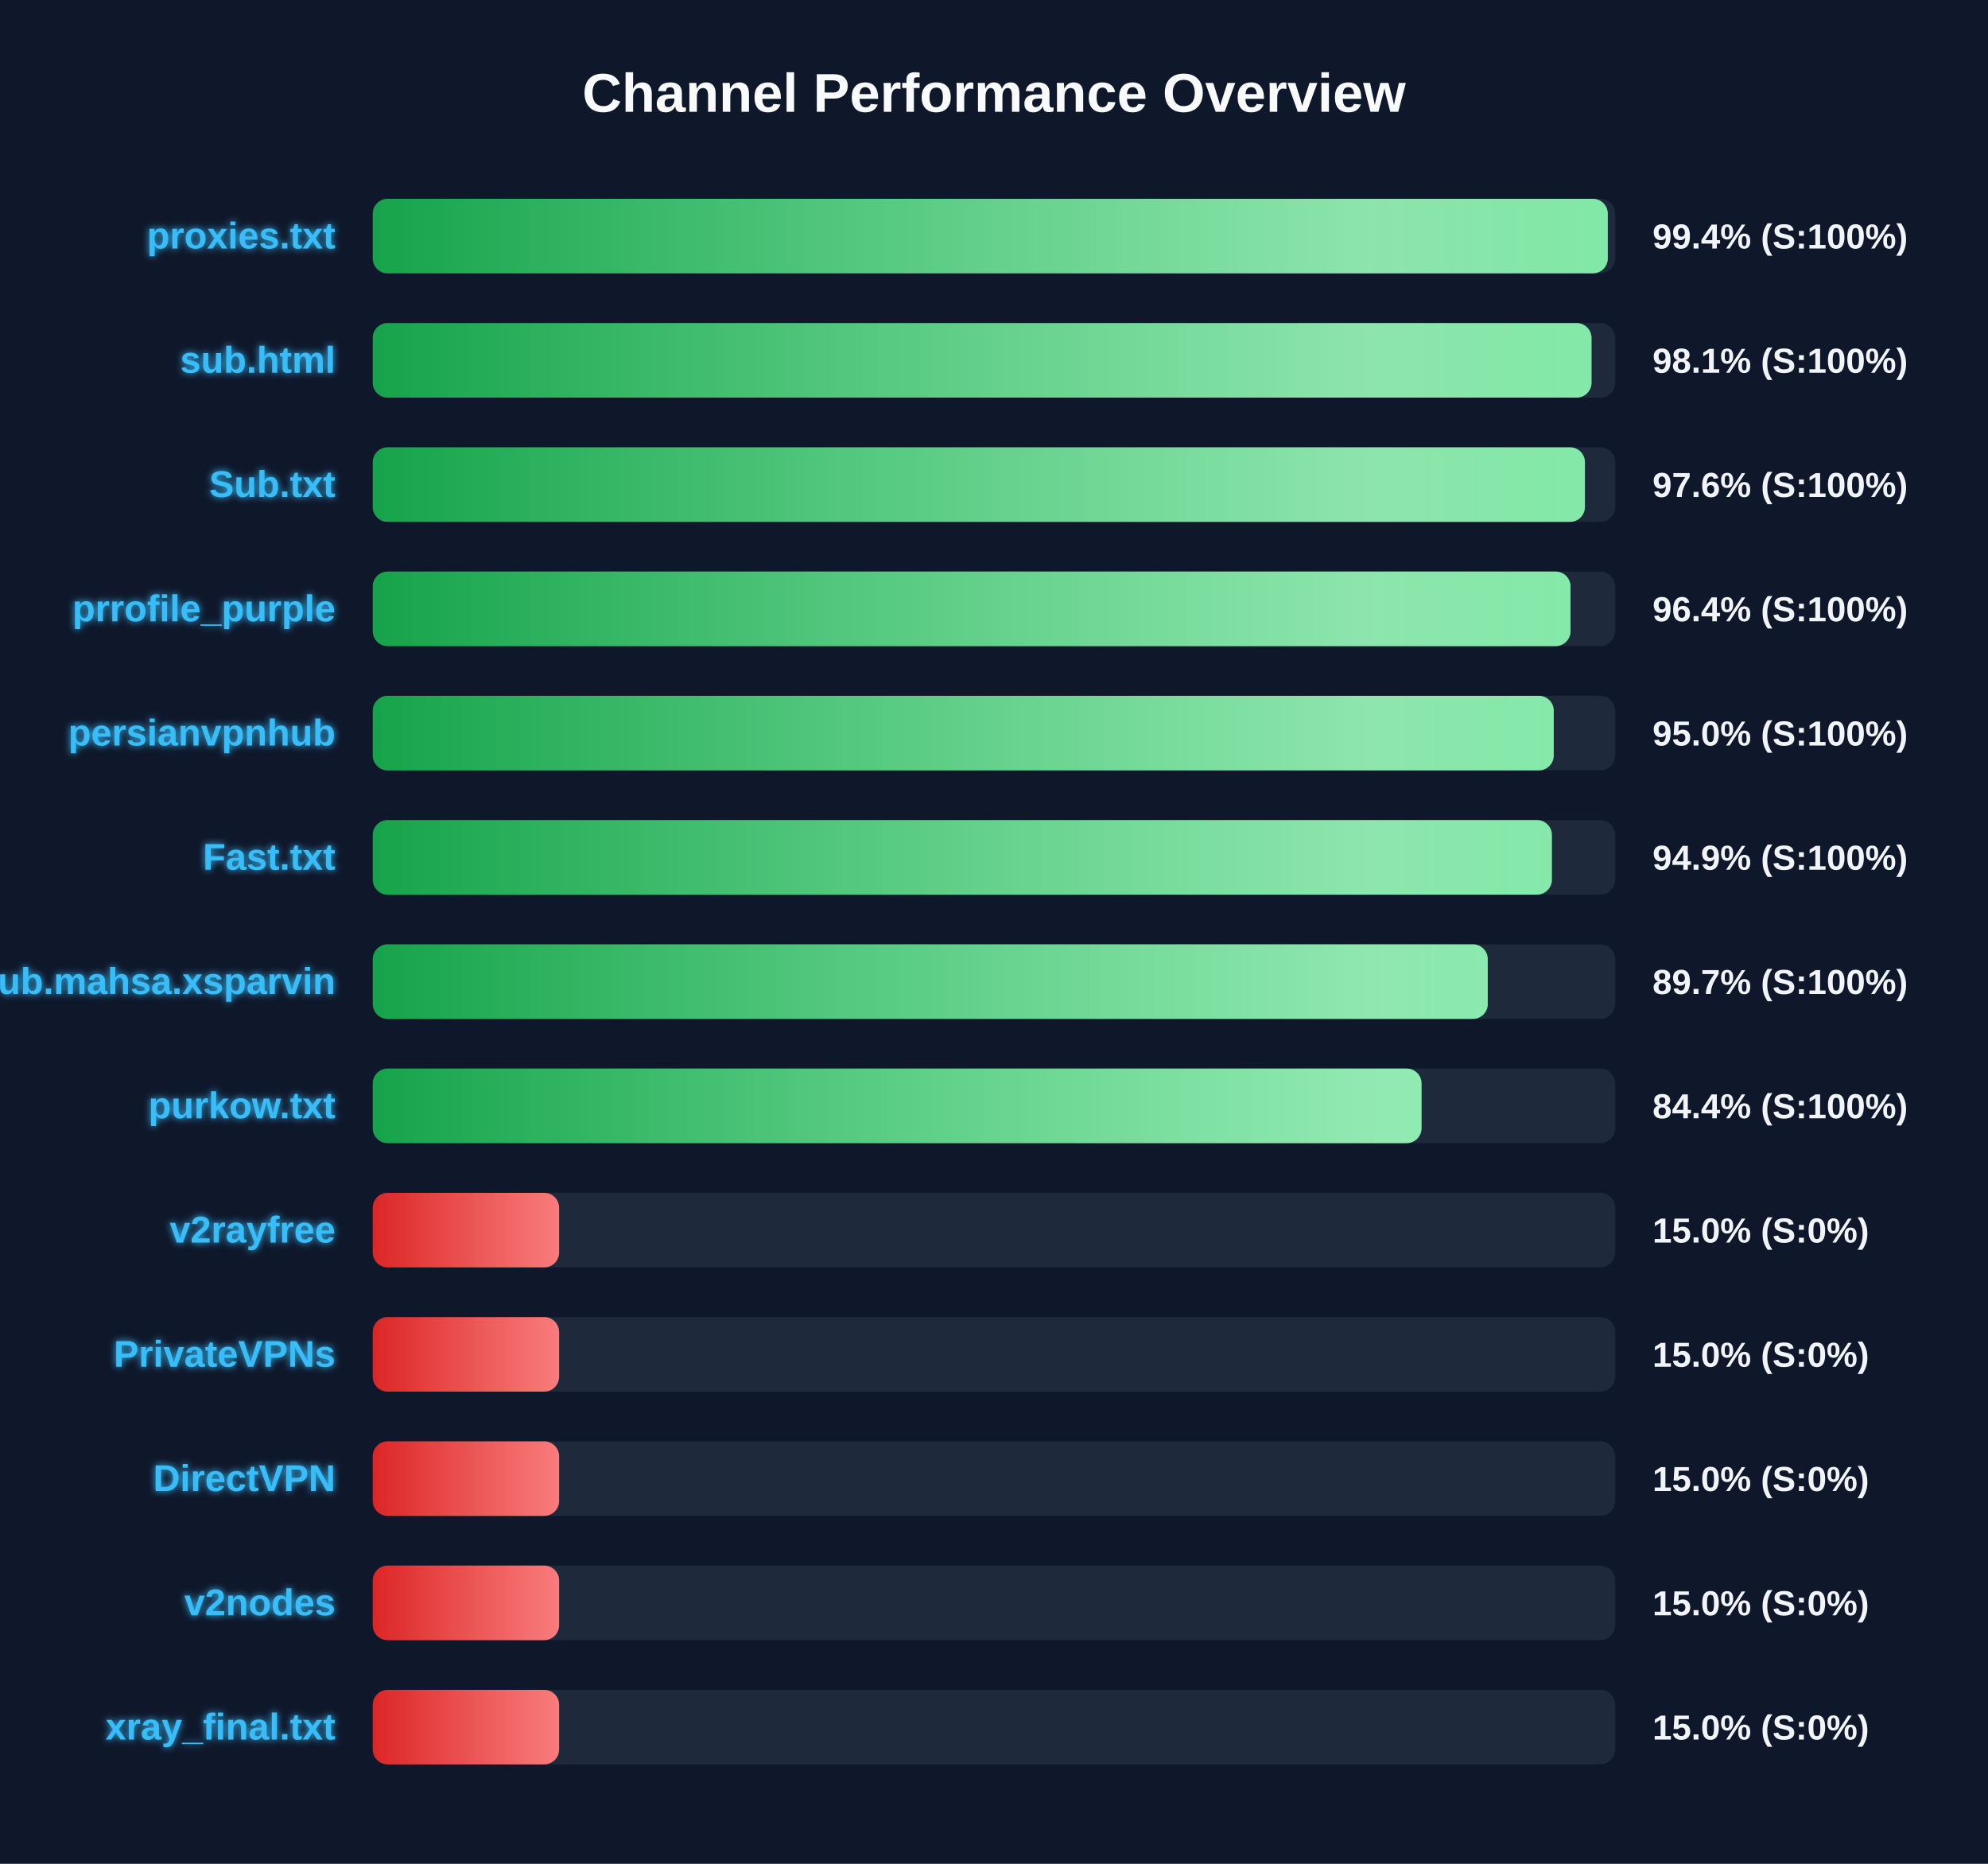
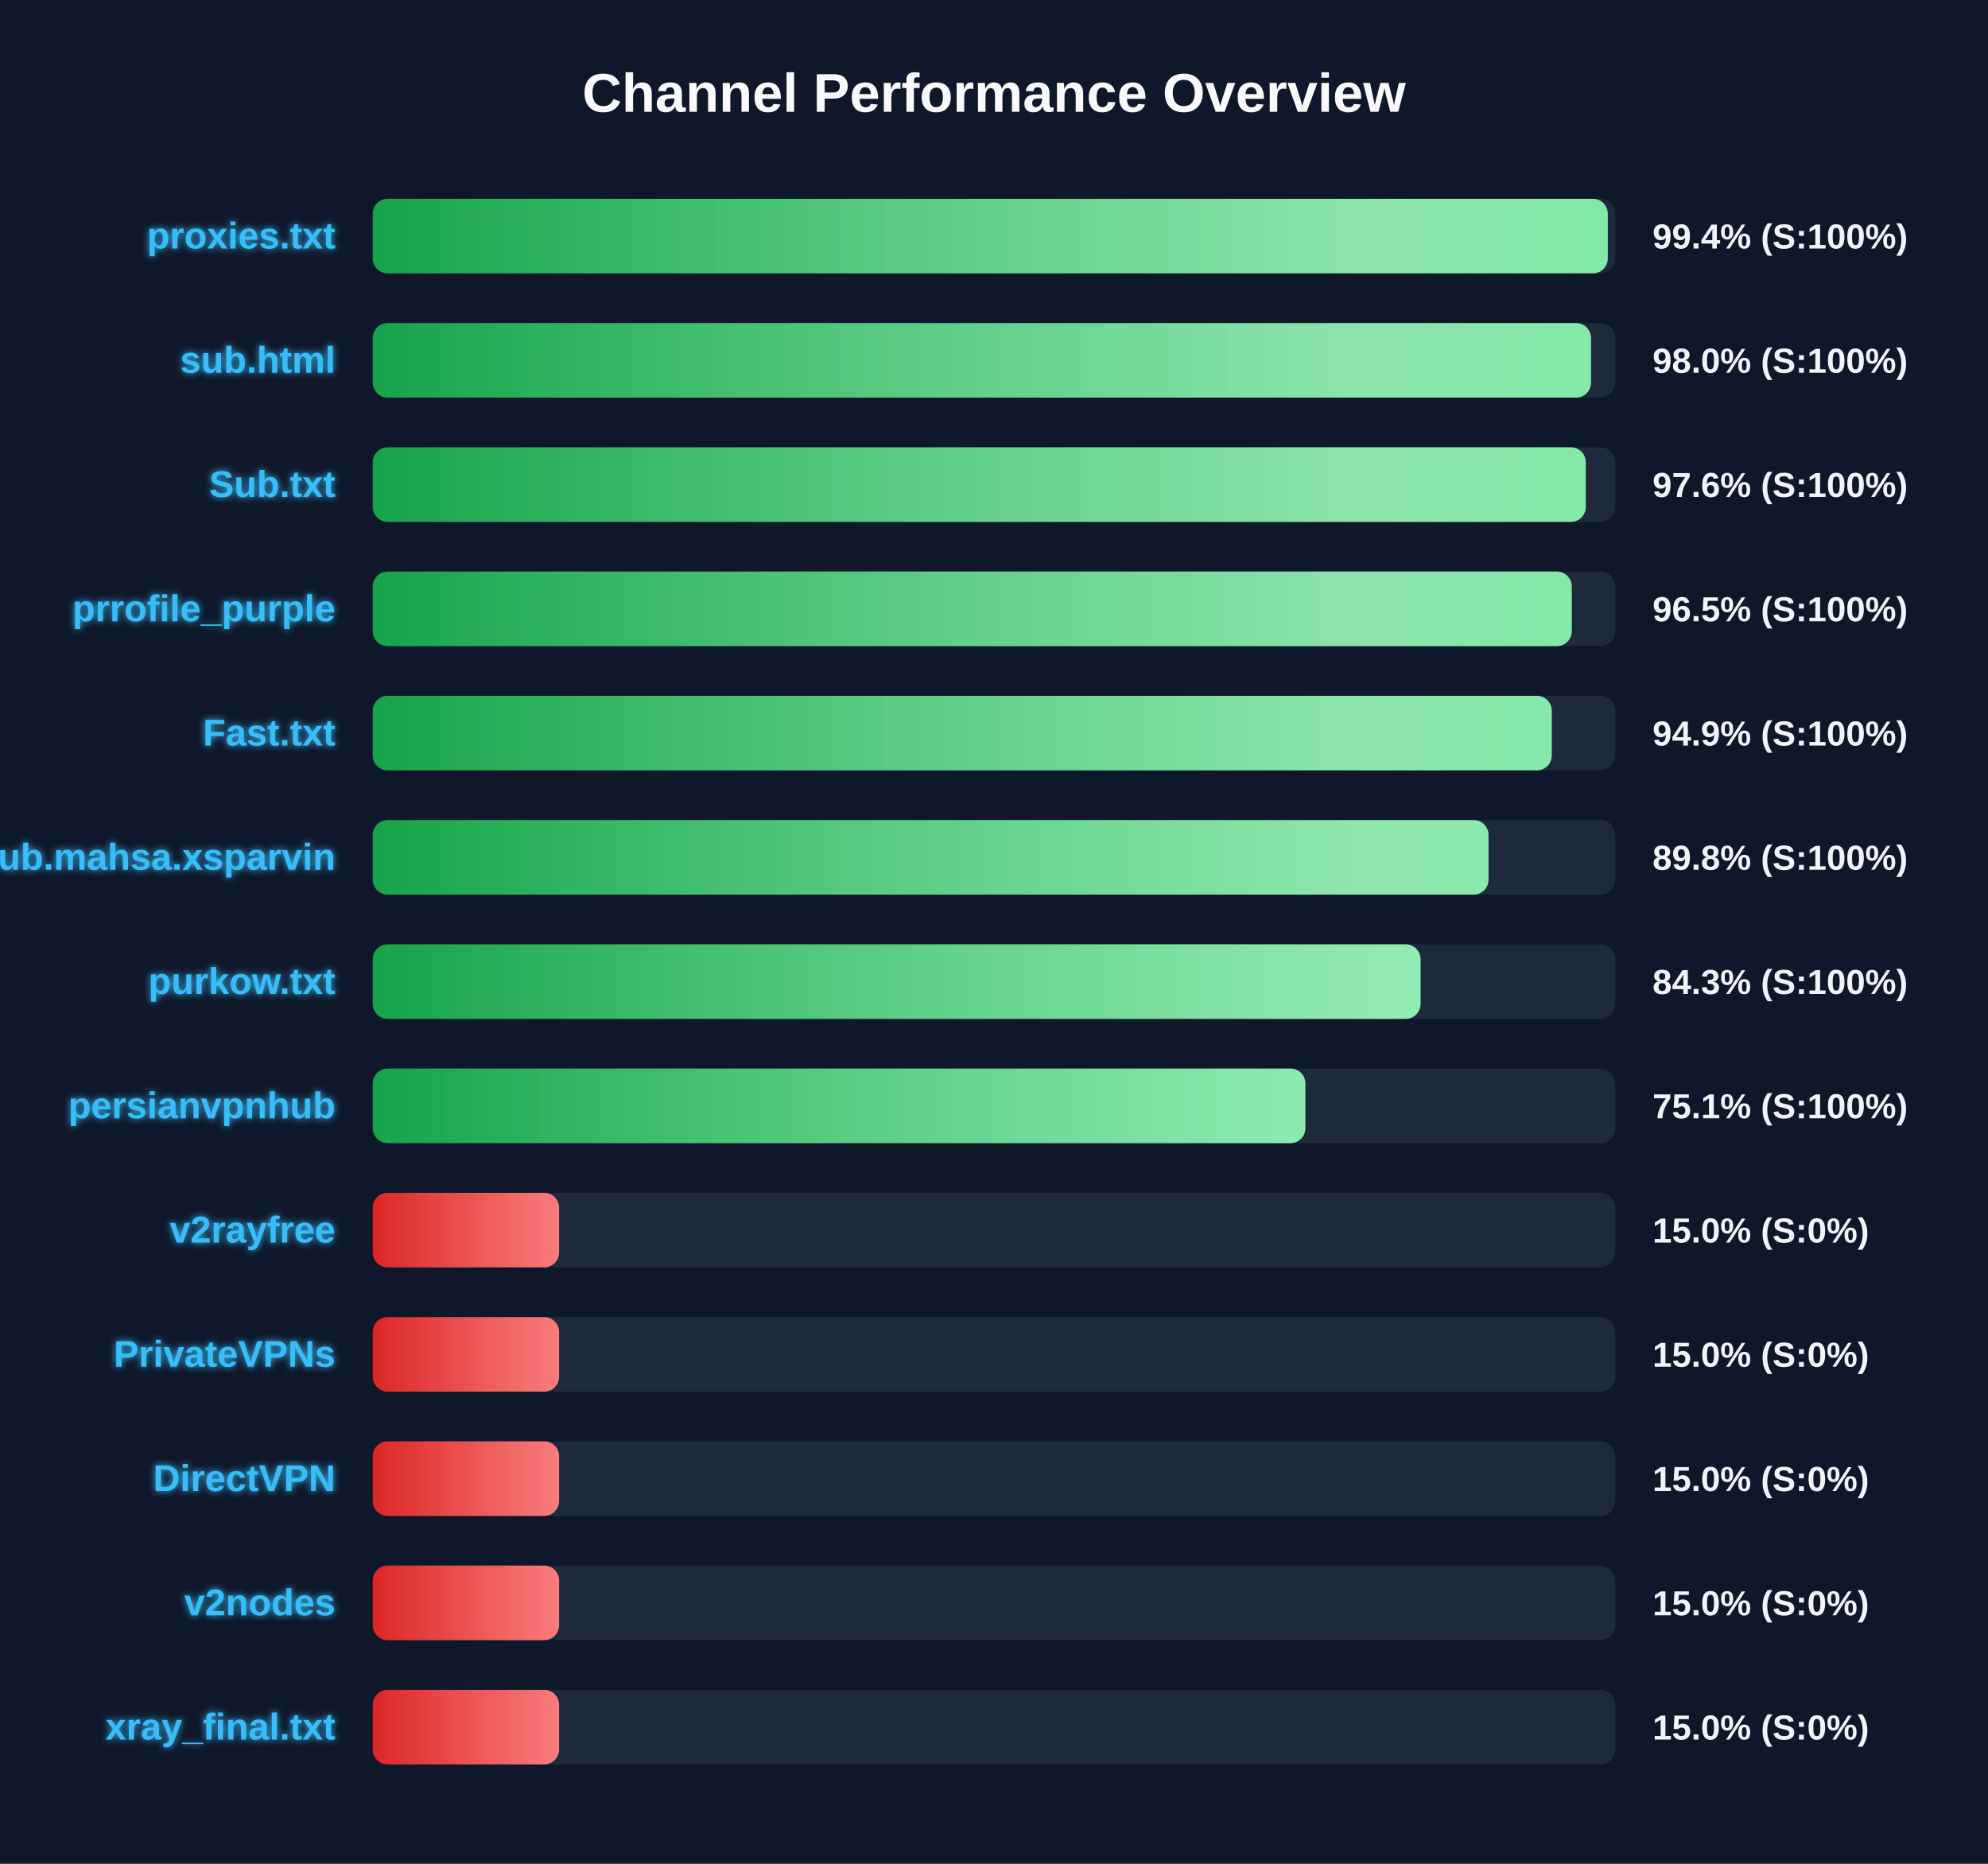
<svg xmlns="http://www.w3.org/2000/svg" width="800" height="750" version="1.1">
  <defs>
    <linearGradient id="grad-green" x1="0%" y1="0%" x2="100%" y2="0%">
      <stop offset="0%" stop-color="#16a34a" />
      <stop offset="100%" stop-color="#4ade80" />
    </linearGradient>
    <linearGradient id="grad-yellow" x1="0%" y1="0%" x2="100%" y2="0%">
      <stop offset="0%" stop-color="#ca8a04" />
      <stop offset="100%" stop-color="#fde047" />
    </linearGradient>
    <linearGradient id="grad-red" x1="0%" y1="0%" x2="100%" y2="0%">
      <stop offset="0%" stop-color="#dc2626" />
      <stop offset="100%" stop-color="#f87171" />
    </linearGradient>
    <linearGradient id="shimmer" x1="0%" y1="0%" x2="100%" y2="0%">
      <stop offset="0%" stop-color="rgba(255,255,255,0)" />
      <stop offset="50%" stop-color="rgba(255,255,255,0.4)" />
      <stop offset="100%" stop-color="rgba(255,255,255,0)" />
    </linearGradient>
    <filter id="glow" x="-20%" y="-20%" width="140%" height="140%">
      <feGaussianBlur stdDeviation="1.5" result="blur" />
      <feComposite in="SourceGraphic" in2="blur" operator="over" />
    </filter>
  </defs>
  <style>
        .bg-rect { fill: #0f172a; }
        .title { font: bold 22px 'Segoe UI', Arial, sans-serif; fill: #f8fafc; }
        .row { font: bold 15px 'Segoe UI', Arial, sans-serif; fill: #38bdf8; filter: url(#glow); }
        .score { font: bold 14px 'Segoe UI', Arial, sans-serif; fill: #f1f5f9; }
        @keyframes shimmer-anim {
            0% { transform: translateX(-100%); }
            100% { transform: translateX(200%); }
        }
        .shimmer-rect {
            animation: shimmer-anim 2.5s infinite linear;
        }
    </style>
  <rect width="100%" height="100%" class="bg-rect" />
  <text x="400" y="45" text-anchor="middle" class="title">Channel Performance Overview</text>
  <rect x="150" y="80" width="500" height="30" fill="#1e293b" rx="6" />
  <clipPath id="clip-0">
    <rect x="150" y="80" width="497.0" height="30" rx="6" />
  </clipPath>
  <rect x="150" y="80" width="497.0" height="30" fill="url(#grad-green)" rx="6" />
  <g clip-path="url(#clip-0)">
    <rect x="150" y="80" width="100%" height="30" fill="url(#shimmer)" class="shimmer-rect" />
  </g>
  <text x="135" y="100" text-anchor="end" class="row">proxies.txt</text>
  <text x="665" y="100" text-anchor="start" class="score">99.4% (S:100%)</text>
  <rect x="150" y="130" width="500" height="30" fill="#1e293b" rx="6" />
  <clipPath id="clip-1">
-     <rect x="150" y="130" width="490.45" height="30" rx="6" />
+     <rect x="150" y="130" width="490.25" height="30" rx="6" />
  </clipPath>
-   <rect x="150" y="130" width="490.45" height="30" fill="url(#grad-green)" rx="6" />
+   <rect x="150" y="130" width="490.25" height="30" fill="url(#grad-green)" rx="6" />
  <g clip-path="url(#clip-1)">
    <rect x="150" y="130" width="100%" height="30" fill="url(#shimmer)" class="shimmer-rect" />
  </g>
  <text x="135" y="150" text-anchor="end" class="row">sub.html</text>
-   <text x="665" y="150" text-anchor="start" class="score">98.1% (S:100%)</text>
+   <text x="665" y="150" text-anchor="start" class="score">98.0% (S:100%)</text>
  <rect x="150" y="180" width="500" height="30" fill="#1e293b" rx="6" />
  <clipPath id="clip-2">
-     <rect x="150" y="180" width="487.8" height="30" rx="6" />
+     <rect x="150" y="180" width="488.15" height="30" rx="6" />
  </clipPath>
-   <rect x="150" y="180" width="487.8" height="30" fill="url(#grad-green)" rx="6" />
+   <rect x="150" y="180" width="488.15" height="30" fill="url(#grad-green)" rx="6" />
  <g clip-path="url(#clip-2)">
    <rect x="150" y="180" width="100%" height="30" fill="url(#shimmer)" class="shimmer-rect" />
  </g>
  <text x="135" y="200" text-anchor="end" class="row">Sub.txt</text>
  <text x="665" y="200" text-anchor="start" class="score">97.6% (S:100%)</text>
  <rect x="150" y="230" width="500" height="30" fill="#1e293b" rx="6" />
  <clipPath id="clip-3">
-     <rect x="150" y="230" width="482.0" height="30" rx="6" />
+     <rect x="150" y="230" width="482.5" height="30" rx="6" />
  </clipPath>
-   <rect x="150" y="230" width="482.0" height="30" fill="url(#grad-green)" rx="6" />
+   <rect x="150" y="230" width="482.5" height="30" fill="url(#grad-green)" rx="6" />
  <g clip-path="url(#clip-3)">
    <rect x="150" y="230" width="100%" height="30" fill="url(#shimmer)" class="shimmer-rect" />
  </g>
  <text x="135" y="250" text-anchor="end" class="row">prrofile_purple</text>
-   <text x="665" y="250" text-anchor="start" class="score">96.4% (S:100%)</text>
+   <text x="665" y="250" text-anchor="start" class="score">96.5% (S:100%)</text>
  <rect x="150" y="280" width="500" height="30" fill="#1e293b" rx="6" />
  <clipPath id="clip-4">
-     <rect x="150" y="280" width="475.25" height="30" rx="6" />
+     <rect x="150" y="280" width="474.45" height="30" rx="6" />
  </clipPath>
-   <rect x="150" y="280" width="475.25" height="30" fill="url(#grad-green)" rx="6" />
+   <rect x="150" y="280" width="474.45" height="30" fill="url(#grad-green)" rx="6" />
  <g clip-path="url(#clip-4)">
    <rect x="150" y="280" width="100%" height="30" fill="url(#shimmer)" class="shimmer-rect" />
  </g>
-   <text x="135" y="300" text-anchor="end" class="row">persianvpnhub</text>
-   <text x="665" y="300" text-anchor="start" class="score">95.0% (S:100%)</text>
+   <text x="135" y="300" text-anchor="end" class="row">Fast.txt</text>
+   <text x="665" y="300" text-anchor="start" class="score">94.9% (S:100%)</text>
  <rect x="150" y="330" width="500" height="30" fill="#1e293b" rx="6" />
  <clipPath id="clip-5">
-     <rect x="150" y="330" width="474.5" height="30" rx="6" />
+     <rect x="150" y="330" width="449.0" height="30" rx="6" />
  </clipPath>
-   <rect x="150" y="330" width="474.5" height="30" fill="url(#grad-green)" rx="6" />
+   <rect x="150" y="330" width="449.0" height="30" fill="url(#grad-green)" rx="6" />
  <g clip-path="url(#clip-5)">
    <rect x="150" y="330" width="100%" height="30" fill="url(#shimmer)" class="shimmer-rect" />
  </g>
-   <text x="135" y="350" text-anchor="end" class="row">Fast.txt</text>
-   <text x="665" y="350" text-anchor="start" class="score">94.9% (S:100%)</text>
+   <text x="135" y="350" text-anchor="end" class="row">Sub.mahsa.xsparvin</text>
+   <text x="665" y="350" text-anchor="start" class="score">89.8% (S:100%)</text>
  <rect x="150" y="380" width="500" height="30" fill="#1e293b" rx="6" />
  <clipPath id="clip-6">
-     <rect x="150" y="380" width="448.7" height="30" rx="6" />
+     <rect x="150" y="380" width="421.65" height="30" rx="6" />
  </clipPath>
-   <rect x="150" y="380" width="448.7" height="30" fill="url(#grad-green)" rx="6" />
+   <rect x="150" y="380" width="421.65" height="30" fill="url(#grad-green)" rx="6" />
  <g clip-path="url(#clip-6)">
    <rect x="150" y="380" width="100%" height="30" fill="url(#shimmer)" class="shimmer-rect" />
  </g>
-   <text x="135" y="400" text-anchor="end" class="row">Sub.mahsa.xsparvin</text>
-   <text x="665" y="400" text-anchor="start" class="score">89.7% (S:100%)</text>
+   <text x="135" y="400" text-anchor="end" class="row">purkow.txt</text>
+   <text x="665" y="400" text-anchor="start" class="score">84.3% (S:100%)</text>
  <rect x="150" y="430" width="500" height="30" fill="#1e293b" rx="6" />
  <clipPath id="clip-7">
-     <rect x="150" y="430" width="422.05" height="30" rx="6" />
+     <rect x="150" y="430" width="375.3" height="30" rx="6" />
  </clipPath>
-   <rect x="150" y="430" width="422.05" height="30" fill="url(#grad-green)" rx="6" />
+   <rect x="150" y="430" width="375.3" height="30" fill="url(#grad-green)" rx="6" />
  <g clip-path="url(#clip-7)">
    <rect x="150" y="430" width="100%" height="30" fill="url(#shimmer)" class="shimmer-rect" />
  </g>
-   <text x="135" y="450" text-anchor="end" class="row">purkow.txt</text>
-   <text x="665" y="450" text-anchor="start" class="score">84.4% (S:100%)</text>
+   <text x="135" y="450" text-anchor="end" class="row">persianvpnhub</text>
+   <text x="665" y="450" text-anchor="start" class="score">75.1% (S:100%)</text>
  <rect x="150" y="480" width="500" height="30" fill="#1e293b" rx="6" />
  <clipPath id="clip-8">
    <rect x="150" y="480" width="75.0" height="30" rx="6" />
  </clipPath>
  <rect x="150" y="480" width="75.0" height="30" fill="url(#grad-red)" rx="6" />
  <g clip-path="url(#clip-8)">
    <rect x="150" y="480" width="100%" height="30" fill="url(#shimmer)" class="shimmer-rect" />
  </g>
  <text x="135" y="500" text-anchor="end" class="row">v2rayfree</text>
  <text x="665" y="500" text-anchor="start" class="score">15.0% (S:0%)</text>
  <rect x="150" y="530" width="500" height="30" fill="#1e293b" rx="6" />
  <clipPath id="clip-9">
    <rect x="150" y="530" width="75.0" height="30" rx="6" />
  </clipPath>
  <rect x="150" y="530" width="75.0" height="30" fill="url(#grad-red)" rx="6" />
  <g clip-path="url(#clip-9)">
    <rect x="150" y="530" width="100%" height="30" fill="url(#shimmer)" class="shimmer-rect" />
  </g>
  <text x="135" y="550" text-anchor="end" class="row">PrivateVPNs</text>
  <text x="665" y="550" text-anchor="start" class="score">15.0% (S:0%)</text>
  <rect x="150" y="580" width="500" height="30" fill="#1e293b" rx="6" />
  <clipPath id="clip-10">
    <rect x="150" y="580" width="75.0" height="30" rx="6" />
  </clipPath>
  <rect x="150" y="580" width="75.0" height="30" fill="url(#grad-red)" rx="6" />
  <g clip-path="url(#clip-10)">
    <rect x="150" y="580" width="100%" height="30" fill="url(#shimmer)" class="shimmer-rect" />
  </g>
  <text x="135" y="600" text-anchor="end" class="row">DirectVPN</text>
  <text x="665" y="600" text-anchor="start" class="score">15.0% (S:0%)</text>
  <rect x="150" y="630" width="500" height="30" fill="#1e293b" rx="6" />
  <clipPath id="clip-11">
    <rect x="150" y="630" width="75.0" height="30" rx="6" />
  </clipPath>
  <rect x="150" y="630" width="75.0" height="30" fill="url(#grad-red)" rx="6" />
  <g clip-path="url(#clip-11)">
    <rect x="150" y="630" width="100%" height="30" fill="url(#shimmer)" class="shimmer-rect" />
  </g>
  <text x="135" y="650" text-anchor="end" class="row">v2nodes</text>
  <text x="665" y="650" text-anchor="start" class="score">15.0% (S:0%)</text>
  <rect x="150" y="680" width="500" height="30" fill="#1e293b" rx="6" />
  <clipPath id="clip-12">
    <rect x="150" y="680" width="75.0" height="30" rx="6" />
  </clipPath>
  <rect x="150" y="680" width="75.0" height="30" fill="url(#grad-red)" rx="6" />
  <g clip-path="url(#clip-12)">
    <rect x="150" y="680" width="100%" height="30" fill="url(#shimmer)" class="shimmer-rect" />
  </g>
  <text x="135" y="700" text-anchor="end" class="row">xray_final.txt</text>
  <text x="665" y="700" text-anchor="start" class="score">15.0% (S:0%)</text>
</svg>
